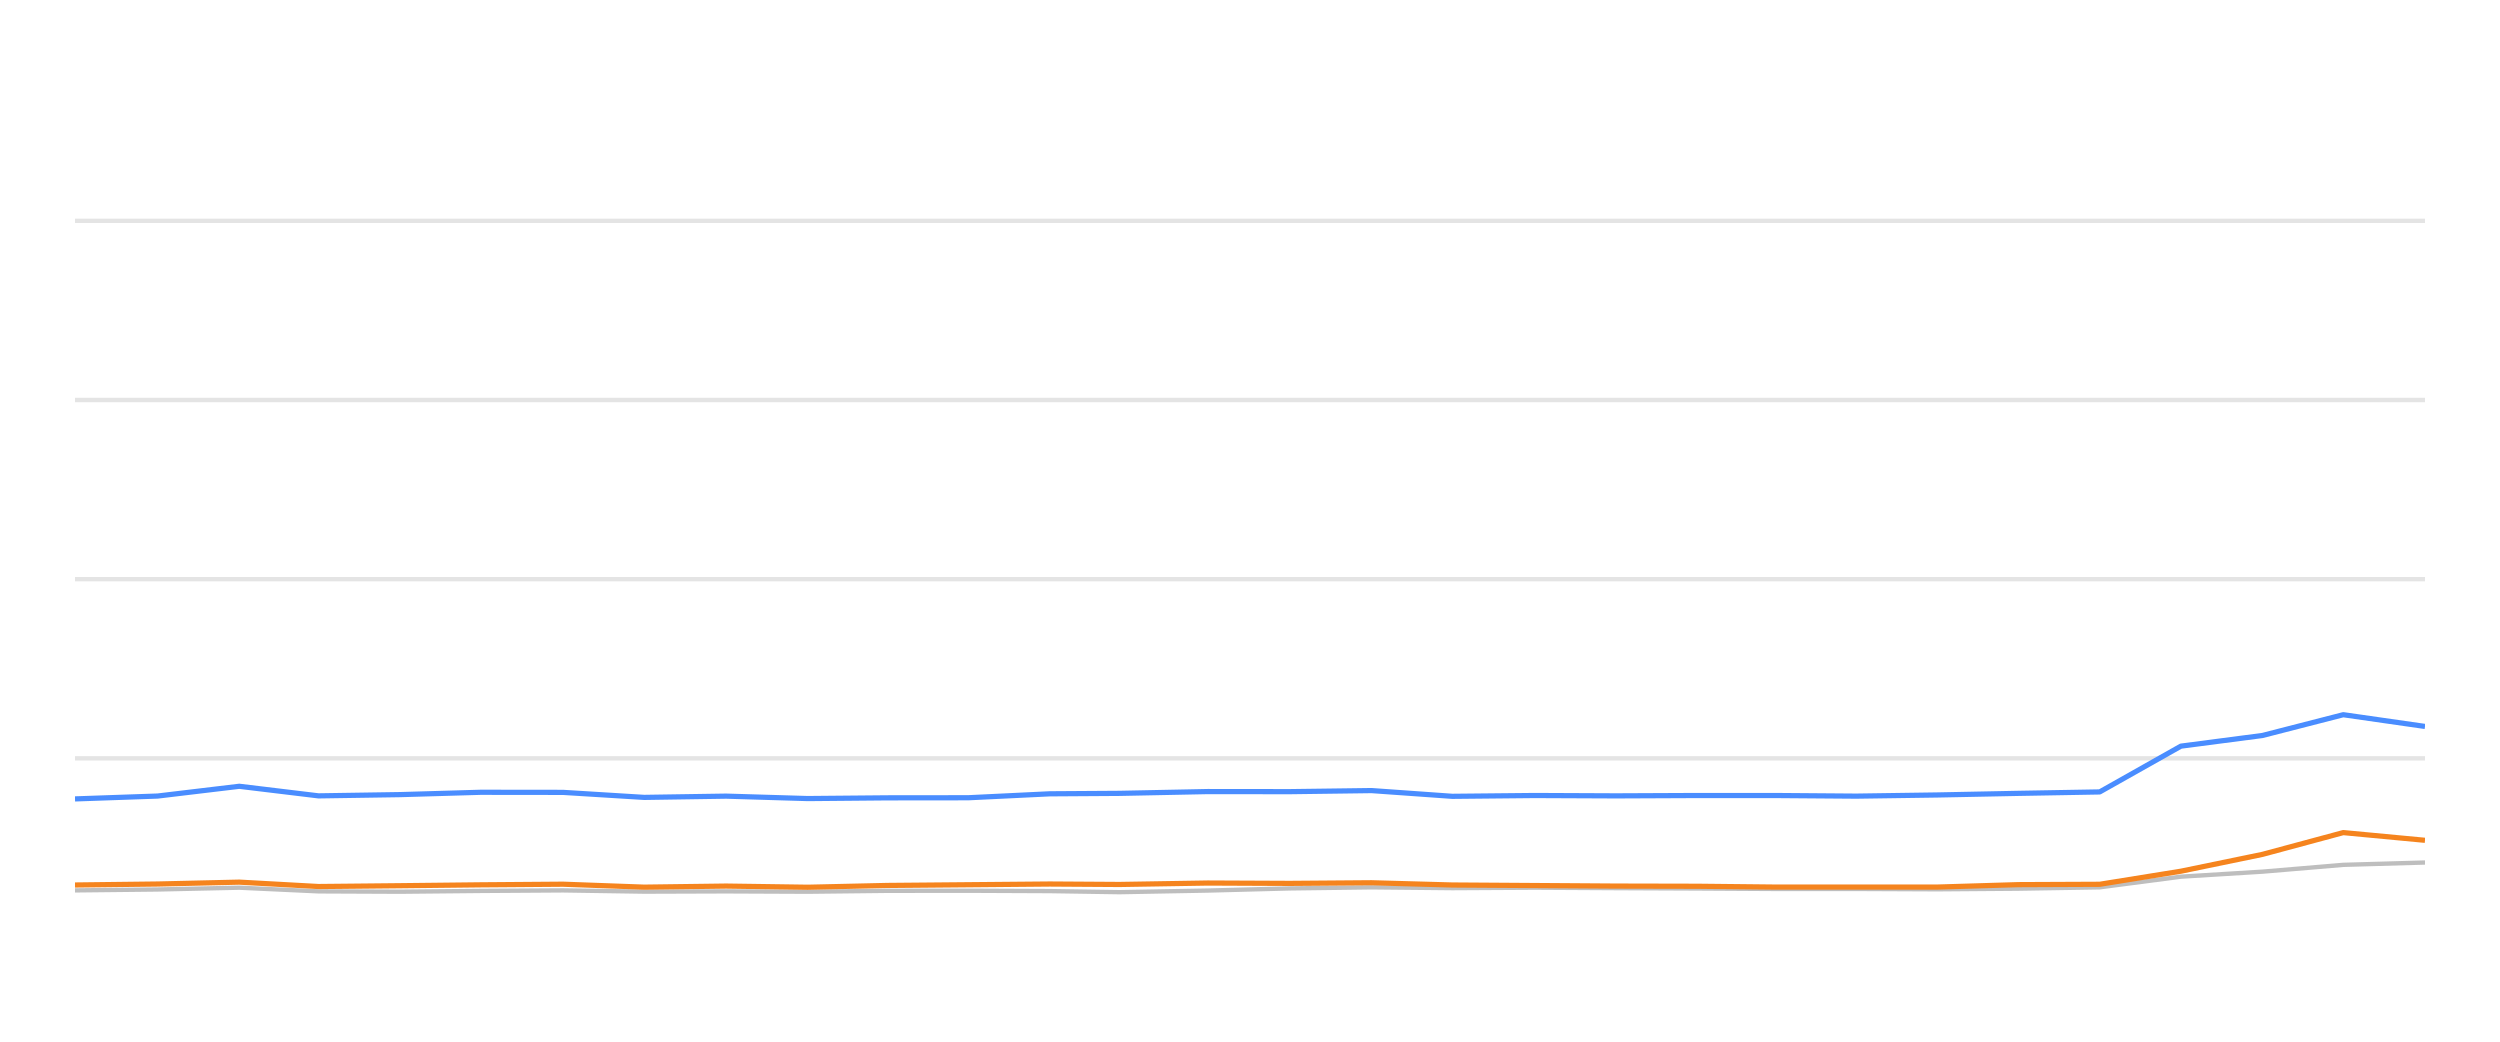
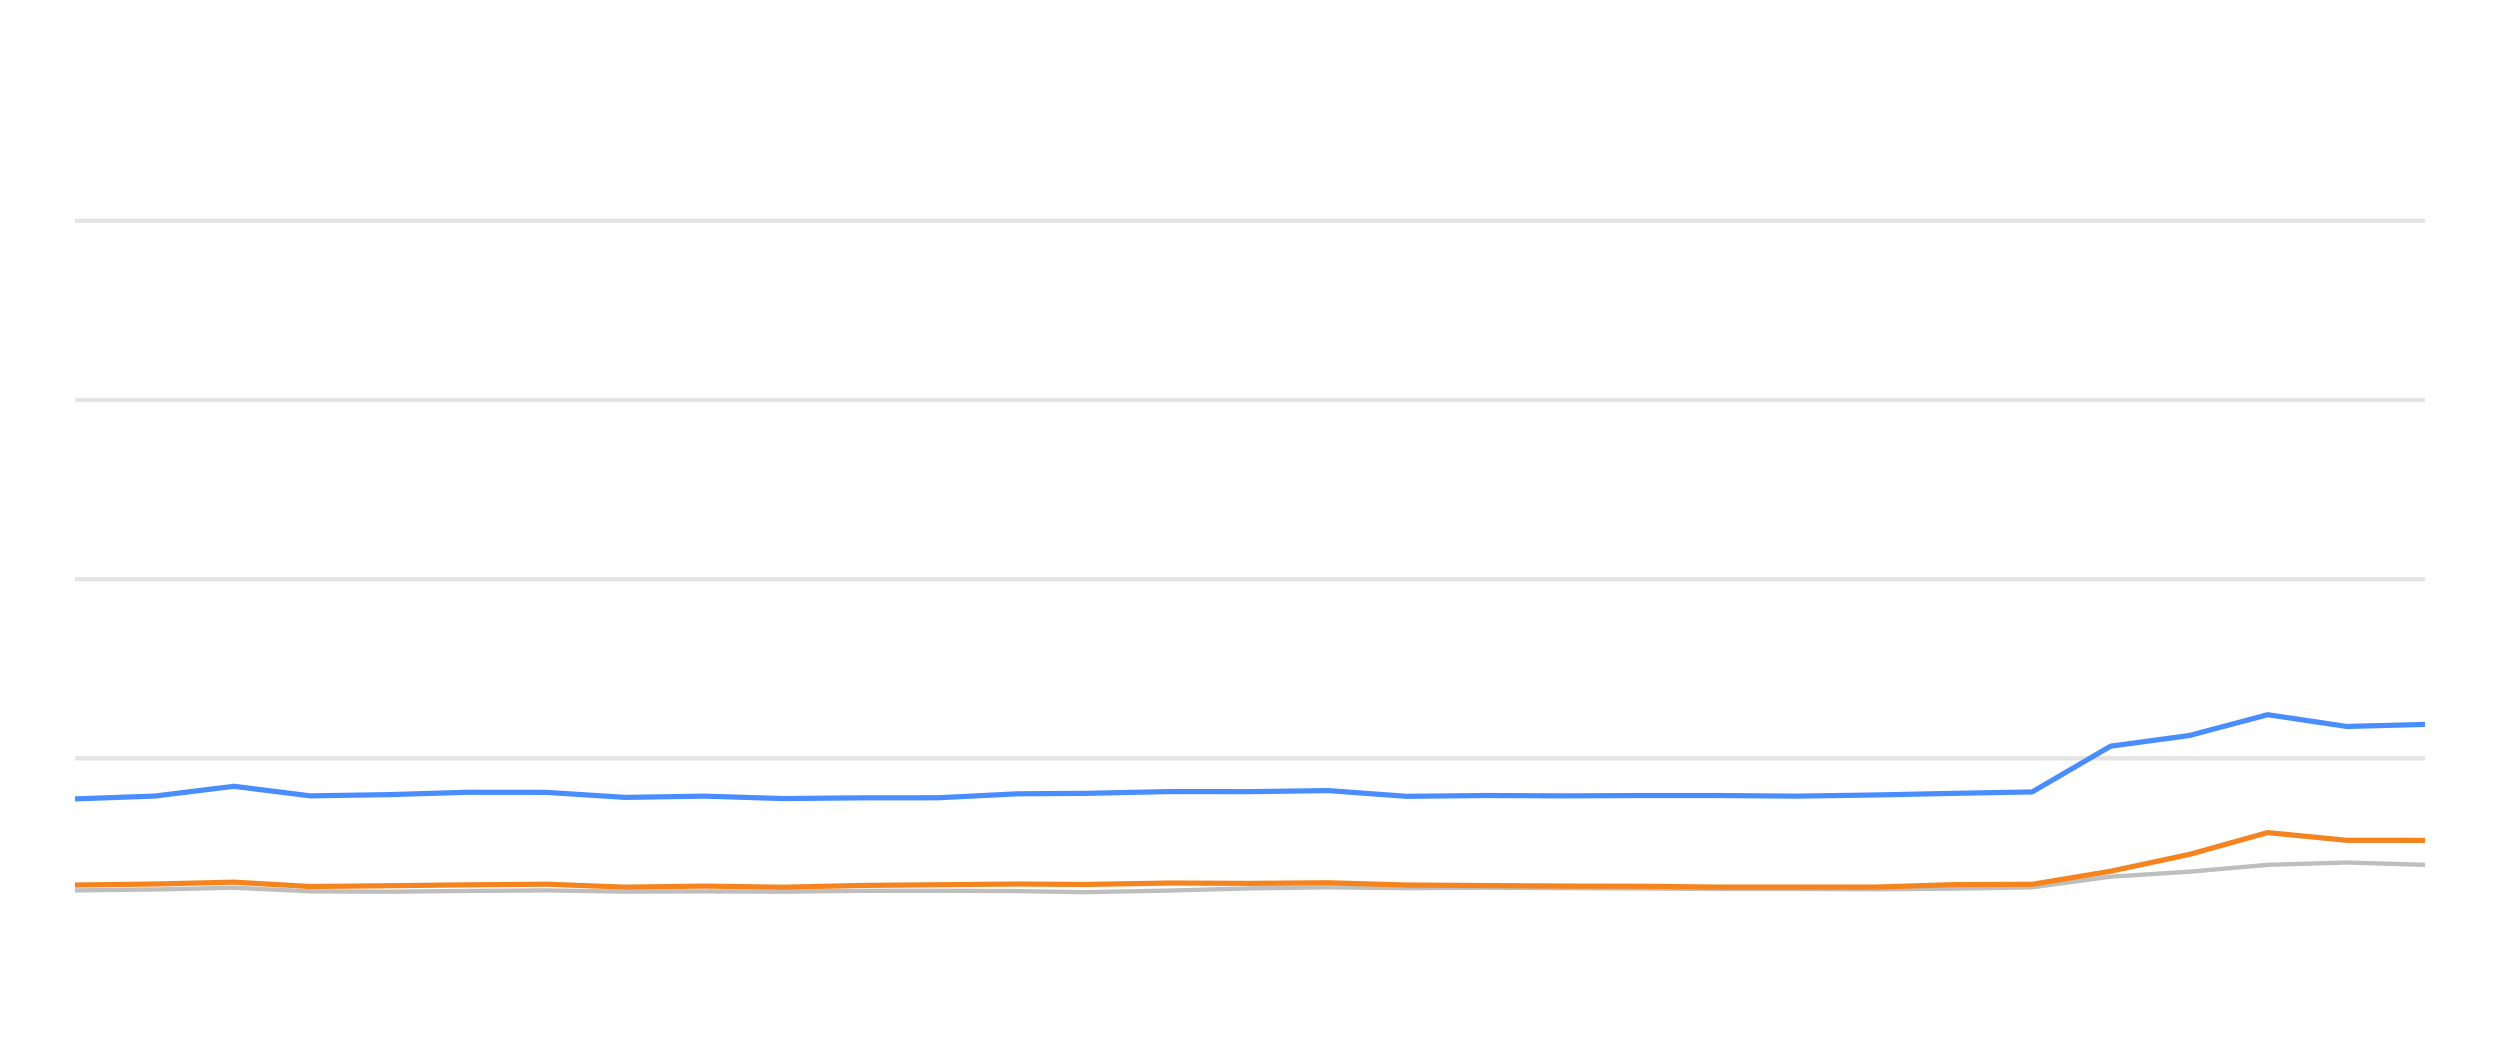
<svg xmlns="http://www.w3.org/2000/svg" width="288pt" height="120pt" viewBox="0 0 288 120" version="1.1">
  <defs>
    <style type="text/css">*{stroke-linejoin: round; stroke-linecap: butt}</style>
  </defs>
  <g id="figure_1">
    <g id="patch_1">
      <path d="M 0 120  L 288 120  L 288 0  L 0 0  L 0 120  z " style="fill: none; opacity: 0" />
    </g>
    <g id="axes_1">
      <g id="patch_2">
        <path d="M 8.64 108  L 279.36 108  L 279.36 4.8  L 8.64 4.8  L 8.64 108  z " style="fill: none" />
      </g>
      <g id="matplotlib.axis_1" />
      <g id="matplotlib.axis_2" />
      <g id="line2d_1">
-         <path d="M 8.64 87.36  L 279.36 87.36  " clip-path="url(#pbe1605a4d3)" style="fill: none; stroke: #b2b2b2; stroke-opacity: 0.35; stroke-width: 0.5; stroke-linecap: square" />
+         <path d="M 8.64 87.36  L 279.36 87.36  " clip-path="url(#pe8954dcaa0)" style="fill: none; stroke: #b2b2b2; stroke-opacity: 0.35; stroke-width: 0.5; stroke-linecap: square" />
      </g>
      <g id="line2d_2">
-         <path d="M 8.64 66.72  L 279.36 66.72  " clip-path="url(#pbe1605a4d3)" style="fill: none; stroke: #b2b2b2; stroke-opacity: 0.35; stroke-width: 0.5; stroke-linecap: square" />
+         <path d="M 8.64 66.72  L 279.36 66.72  " clip-path="url(#pe8954dcaa0)" style="fill: none; stroke: #b2b2b2; stroke-opacity: 0.35; stroke-width: 0.5; stroke-linecap: square" />
      </g>
      <g id="line2d_3">
-         <path d="M 8.64 46.08  L 279.36 46.08  " clip-path="url(#pbe1605a4d3)" style="fill: none; stroke: #b2b2b2; stroke-opacity: 0.35; stroke-width: 0.5; stroke-linecap: square" />
+         <path d="M 8.64 46.08  L 279.36 46.08  " clip-path="url(#pe8954dcaa0)" style="fill: none; stroke: #b2b2b2; stroke-opacity: 0.35; stroke-width: 0.5; stroke-linecap: square" />
      </g>
      <g id="line2d_4">
-         <path d="M 8.64 25.44  L 279.36 25.44  " clip-path="url(#pbe1605a4d3)" style="fill: none; stroke: #b2b2b2; stroke-opacity: 0.35; stroke-width: 0.5; stroke-linecap: square" />
+         <path d="M 8.64 25.44  L 279.36 25.44  " clip-path="url(#pe8954dcaa0)" style="fill: none; stroke: #b2b2b2; stroke-opacity: 0.35; stroke-width: 0.5; stroke-linecap: square" />
      </g>
      <g id="line2d_5">
-         <path d="M 8.64 102.572  L 18.151 102.468  L 27.564 102.262  L 36.696 102.685  L 46.078 102.726  L 55.371 102.634  L 64.859 102.572  L 74.213 102.716  L 83.649 102.685  L 93.051 102.726  L 102.216 102.623  L 111.542 102.613  L 120.932 102.654  L 128.964 102.778  L 139.132 102.592  L 148.594 102.345  L 158.001 102.221  L 167.312 102.314  L 176.791 102.262  L 186.171 102.314  L 195.519 102.355  L 204.435 102.407  L 213.838 102.407  L 223.181 102.448  L 232.516 102.376  L 241.886 102.221  L 251.241 100.993  L 260.636 100.415  L 269.945 99.63  L 279.36 99.362  " clip-path="url(#pbe1605a4d3)" style="fill: none; stroke: #bebebe; stroke-width: 0.5; stroke-linecap: round" />
+         <path d="M 8.64 102.572  L 17.834 102.468  L 26.932 102.262  L 35.76 102.685  L 44.829 102.726  L 53.811 102.634  L 62.983 102.572  L 72.025 102.716  L 81.146 102.685  L 90.234 102.726  L 99.093 102.623  L 108.108 102.613  L 117.184 102.654  L 124.948 102.778  L 134.777 102.592  L 143.923 102.345  L 153.016 102.221  L 162.017 102.314  L 171.18 102.262  L 180.246 102.314  L 189.283 102.355  L 197.901 102.407  L 206.99 102.407  L 216.022 102.448  L 225.045 102.376  L 234.103 102.221  L 243.145 100.993  L 252.227 100.415  L 261.225 99.63  L 270.326 99.362  L 279.36 99.63  " clip-path="url(#pe8954dcaa0)" style="fill: none; stroke: #bebebe; stroke-width: 0.5; stroke-linecap: round" />
      </g>
      <g id="line2d_6">
-         <path d="M 8.64 92.035  L 18.151 91.705  L 27.564 90.58  L 36.696 91.684  L 46.078 91.54  L 55.371 91.271  L 64.859 91.282  L 74.213 91.86  L 83.649 91.715  L 93.051 91.994  L 102.216 91.911  L 111.542 91.901  L 120.932 91.447  L 128.964 91.395  L 139.132 91.189  L 148.594 91.199  L 158.001 91.075  L 167.312 91.736  L 176.791 91.643  L 186.171 91.684  L 195.519 91.643  L 204.435 91.643  L 213.838 91.715  L 223.181 91.581  L 232.516 91.395  L 241.886 91.23  L 251.241 85.956  L 260.636 84.728  L 269.945 82.334  L 279.36 83.686  " clip-path="url(#pbe1605a4d3)" style="fill: none; stroke: #4a8dff; stroke-width: 0.6" />
+         <path d="M 8.64 92.035  L 17.834 91.705  L 26.932 90.58  L 35.76 91.684  L 44.829 91.54  L 53.811 91.271  L 62.983 91.282  L 72.025 91.86  L 81.146 91.715  L 90.234 91.994  L 99.093 91.911  L 108.108 91.901  L 117.184 91.447  L 124.948 91.395  L 134.777 91.189  L 143.923 91.199  L 153.016 91.075  L 162.017 91.736  L 171.18 91.643  L 180.246 91.684  L 189.283 91.643  L 197.901 91.643  L 206.99 91.715  L 216.022 91.581  L 225.045 91.395  L 234.103 91.23  L 243.145 85.956  L 252.227 84.728  L 261.225 82.334  L 270.326 83.686  L 279.36 83.449  " clip-path="url(#pe8954dcaa0)" style="fill: none; stroke: #4a8dff; stroke-width: 0.6" />
      </g>
      <g id="line2d_7">
-         <path d="M 8.64 101.952  L 18.151 101.839  L 27.564 101.622  L 36.696 102.128  L 46.078 102.035  L 55.371 101.932  L 64.859 101.86  L 74.213 102.2  L 83.649 102.076  L 93.051 102.21  L 102.216 102.004  L 111.542 101.922  L 120.932 101.839  L 128.964 101.891  L 139.132 101.725  L 148.594 101.767  L 158.001 101.694  L 167.312 101.952  L 176.791 102.014  L 186.171 102.076  L 195.519 102.097  L 204.435 102.19  L 213.838 102.19  L 223.181 102.19  L 232.516 101.911  L 241.886 101.87  L 251.241 100.363  L 260.636 98.423  L 269.945 95.915  L 279.36 96.803  " clip-path="url(#pbe1605a4d3)" style="fill: none; stroke: #f5841e; stroke-width: 0.6" />
+         <path d="M 8.64 101.952  L 17.834 101.839  L 26.932 101.622  L 35.76 102.128  L 44.829 102.035  L 53.811 101.932  L 62.983 101.86  L 72.025 102.2  L 81.146 102.076  L 90.234 102.21  L 99.093 102.004  L 108.108 101.922  L 117.184 101.839  L 124.948 101.891  L 134.777 101.725  L 143.923 101.767  L 153.016 101.694  L 162.017 101.952  L 171.18 102.014  L 180.246 102.076  L 189.283 102.097  L 197.901 102.19  L 206.99 102.19  L 216.022 102.19  L 225.045 101.911  L 234.103 101.87  L 243.145 100.363  L 252.227 98.423  L 261.225 95.915  L 270.326 96.803  L 279.36 96.813  " clip-path="url(#pe8954dcaa0)" style="fill: none; stroke: #f5841e; stroke-width: 0.6" />
      </g>
    </g>
  </g>
  <defs>
-     <clipPath id="pbe1605a4d3">
+     <clipPath id="pe8954dcaa0">
      <rect x="8.64" y="4.8" width="270.72" height="103.2" />
    </clipPath>
  </defs>
</svg>
